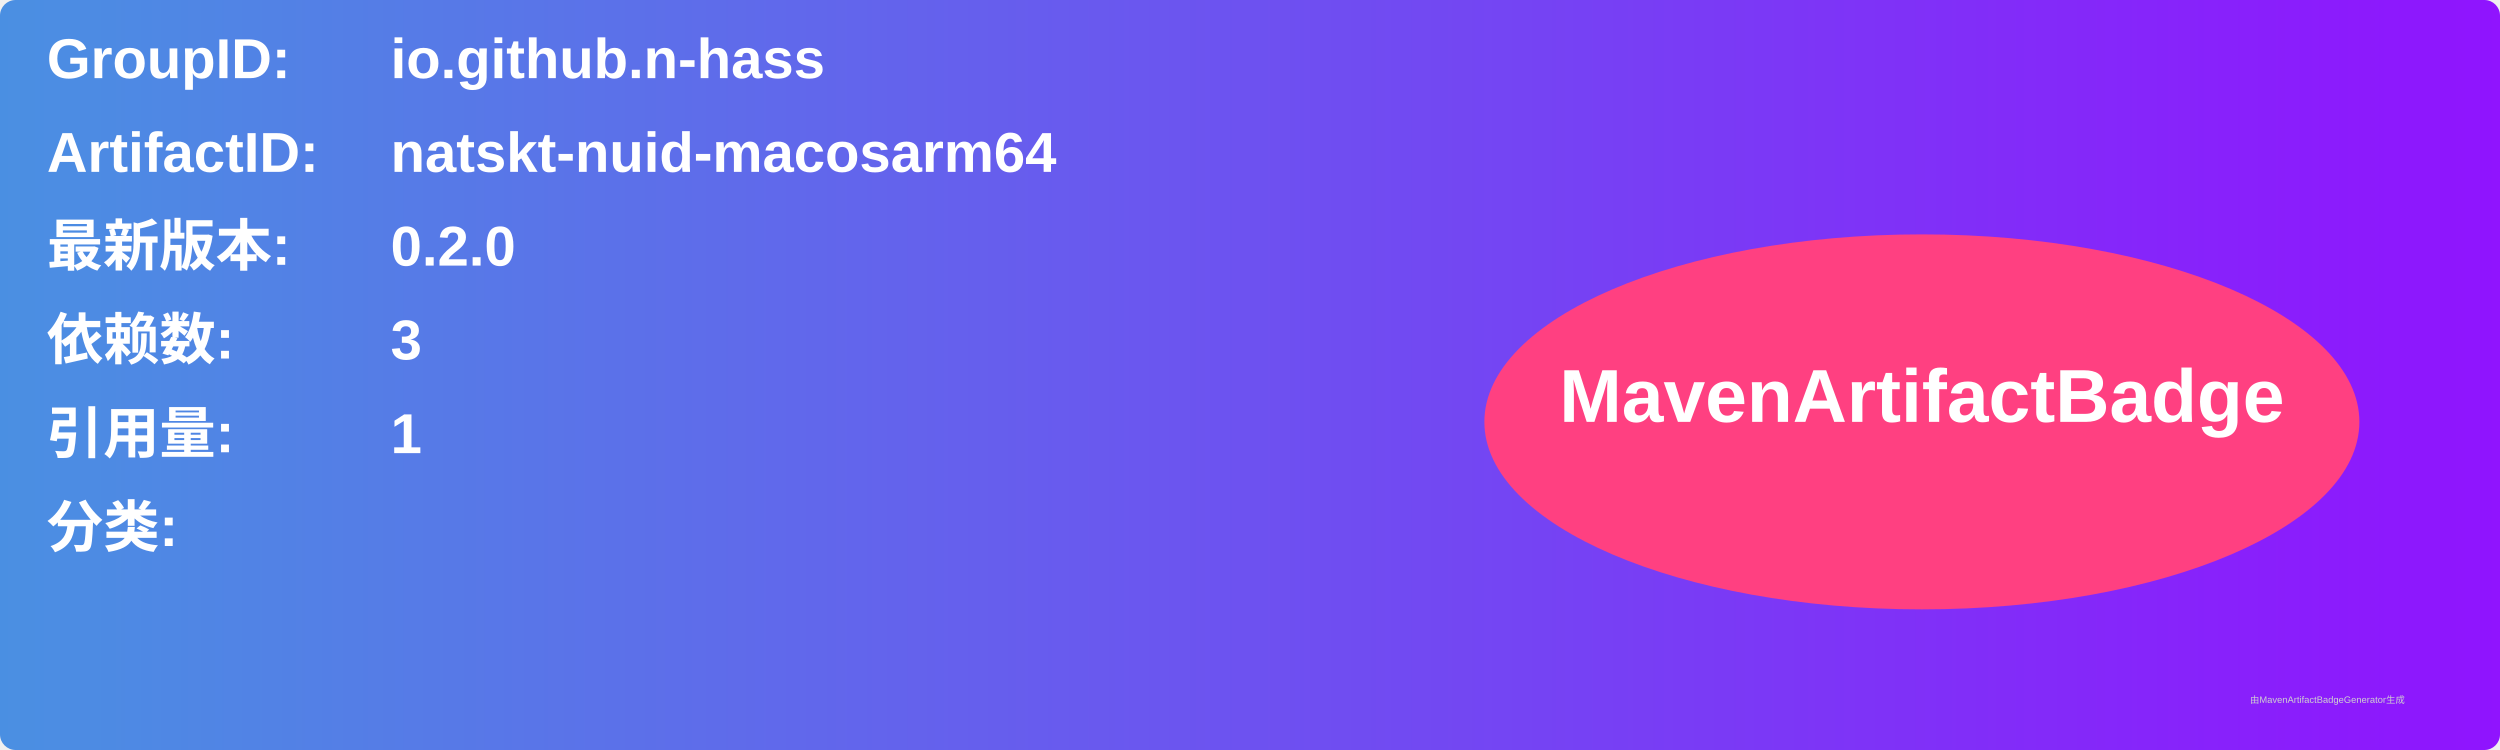
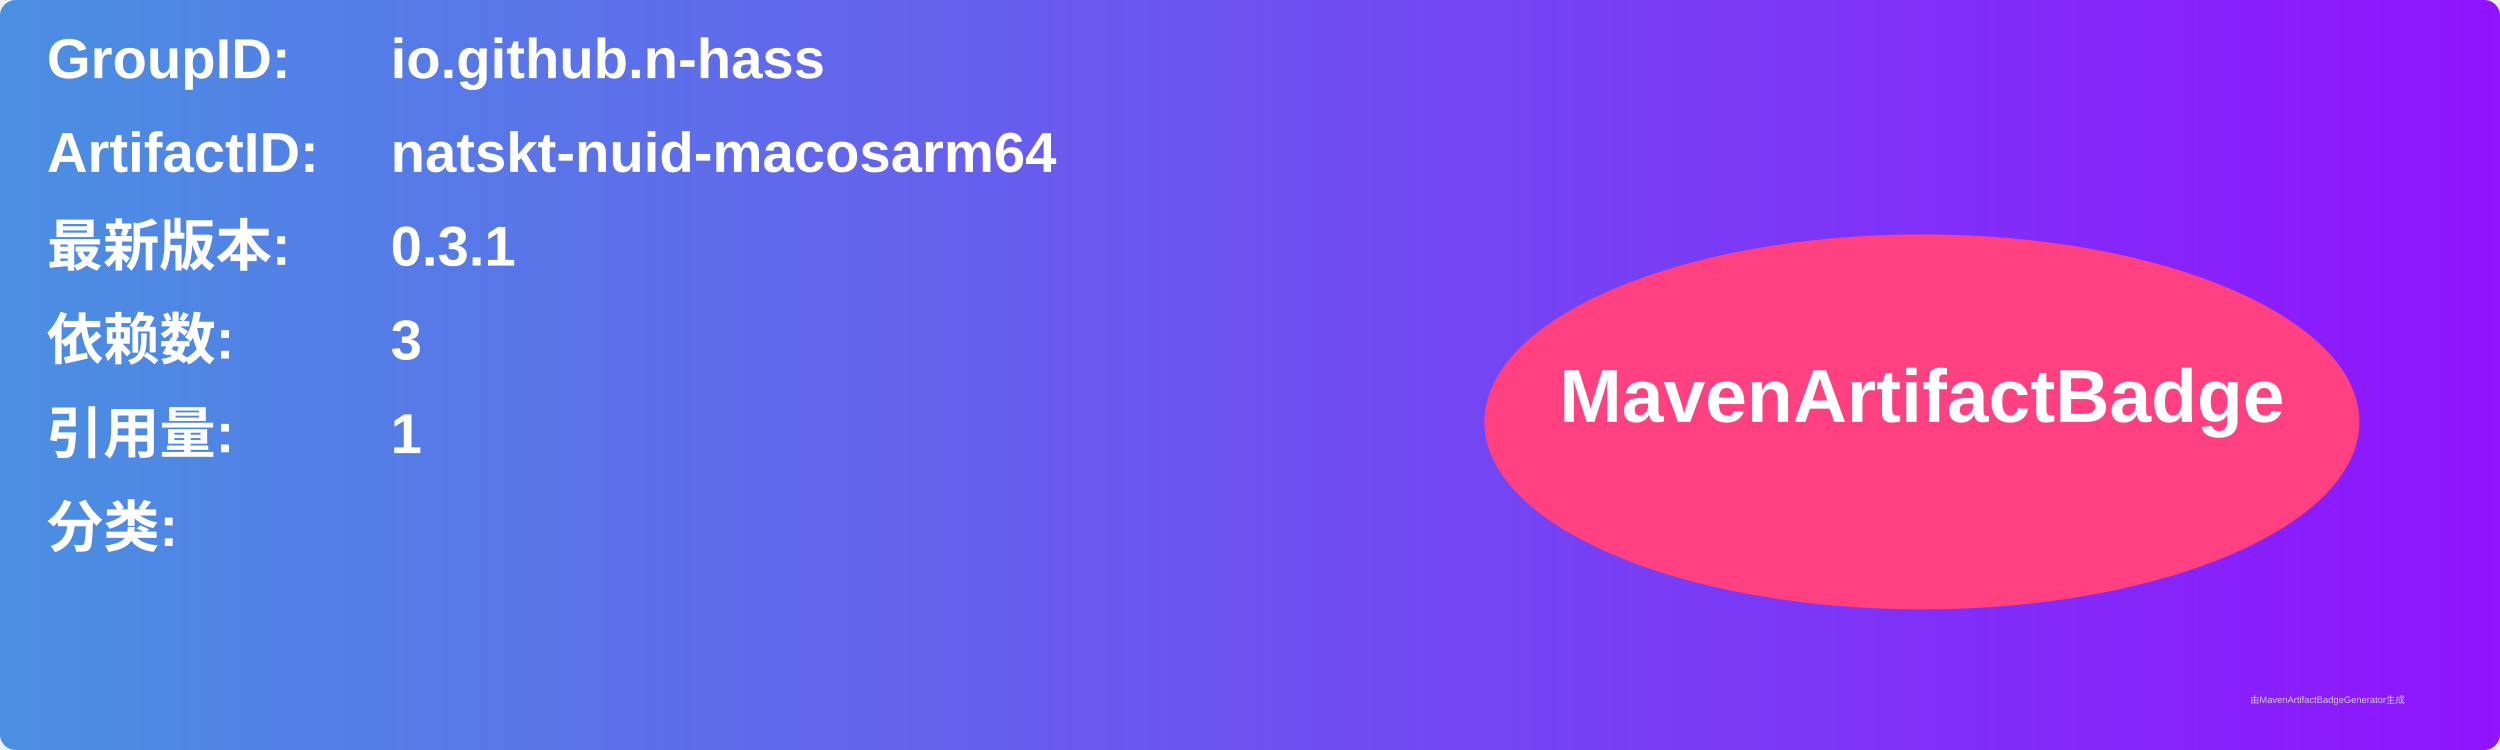
<svg xmlns="http://www.w3.org/2000/svg" width="800" height="240" viewBox="0 0 800 240">
  <linearGradient id="grad" x1="0%" y1="0%" x2="100%" y2="0%">
    <stop offset="0%" stop-color="#4a90e2" />
    <stop offset="100%" stop-color="#9013fe" />
  </linearGradient>
  <rect width="100%" height="100%" rx="5" ry="5" fill="url(#grad)" />
  <g transform="translate(15, 15)">
    <text x="0" y="10" font-family="Arial" font-size="18" fill="white" font-weight="bold" width="260">GroupID:</text>
    <text x="110" y="10" font-family="Arial" font-size="18" fill="white" font-weight="bold" width="460">io.github.n-hass</text>
    <text x="0" y="40" font-family="Arial" font-size="18" fill="white" font-weight="bold" width="260">ArtifactID:</text>
    <text x="110" y="40" font-family="Arial" font-size="18" fill="white" font-weight="bold" width="460">natskt-nuid-macosarm64</text>
    <text x="0" y="70" font-family="Arial" font-size="18" fill="white" font-weight="bold">最新版本:</text>
    <text x="110" y="70" font-family="Arial" font-size="18" fill="white" font-weight="bold">
-       <tspan font-weight="bold">0.2.0</tspan>
+       <tspan font-weight="bold">0.3.1</tspan>
    </text>
    <text x="0" y="100" font-family="Arial" font-size="18" fill="white" font-weight="bold">依赖数: </text>
    <text x="110" y="100" font-family="Arial" font-size="18" fill="white">
      <tspan font-weight="bold">3</tspan>
    </text>
    <text x="0" y="130" font-family="Arial" font-size="18" fill="white" font-weight="bold">引用量: </text>
    <text x="110" y="130" font-family="Arial" font-size="18" fill="white">
      <tspan font-weight="bold">1</tspan>
    </text>
    <text x="0" y="160" font-family="Arial" font-size="18" fill="white" font-weight="bold">分类:</text>
    <text x="10" y="190" font-family="Arial" font-size="10" fill="white">
      <tspan font-weight="bold" />
    </text>
    <ellipse cx="600" cy="120" rx="140" ry="60" fill="#ff4081" />
    <text x="600" y="120" text-anchor="middle" font-family="Arial" font-size="24" fill="white" font-weight="bold">MavenArtifactBadge</text>
  </g>
  <text x="720" y="225" font-family="Arial" font-size="3" fill="#d0d0d0">由MavenArtifactBadgeGenerator生成</text>
</svg>
